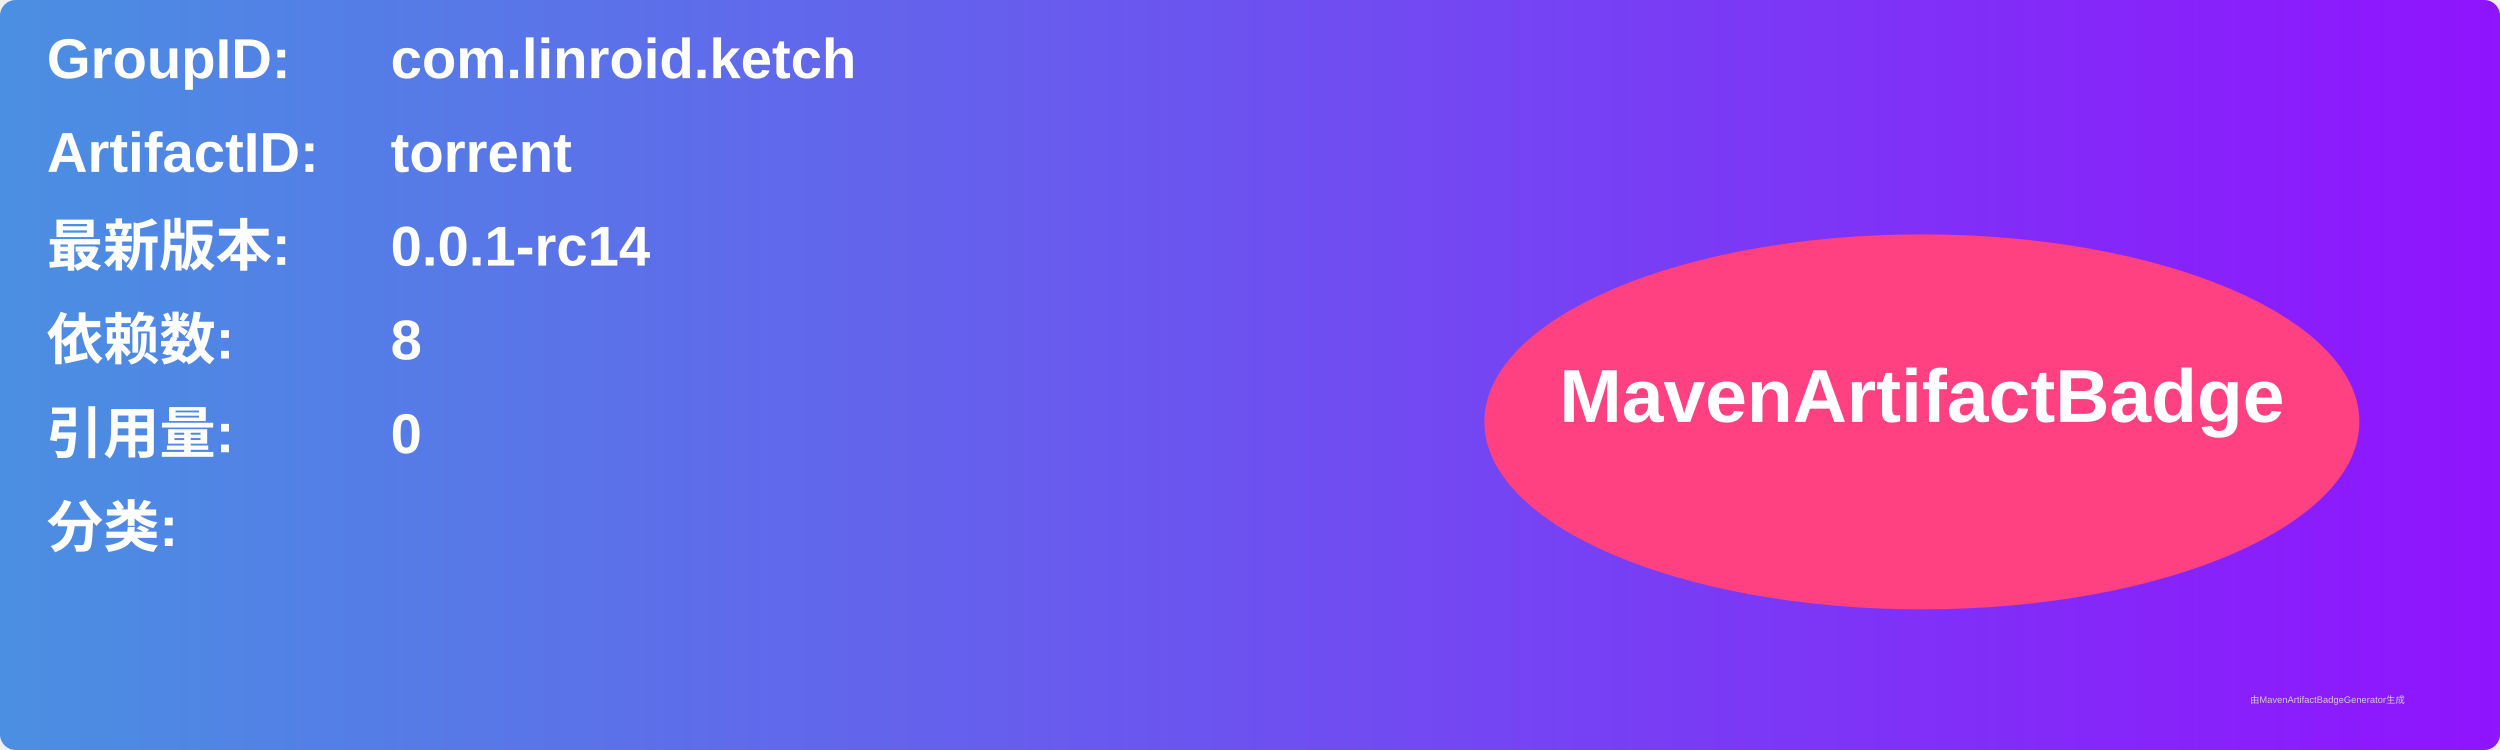
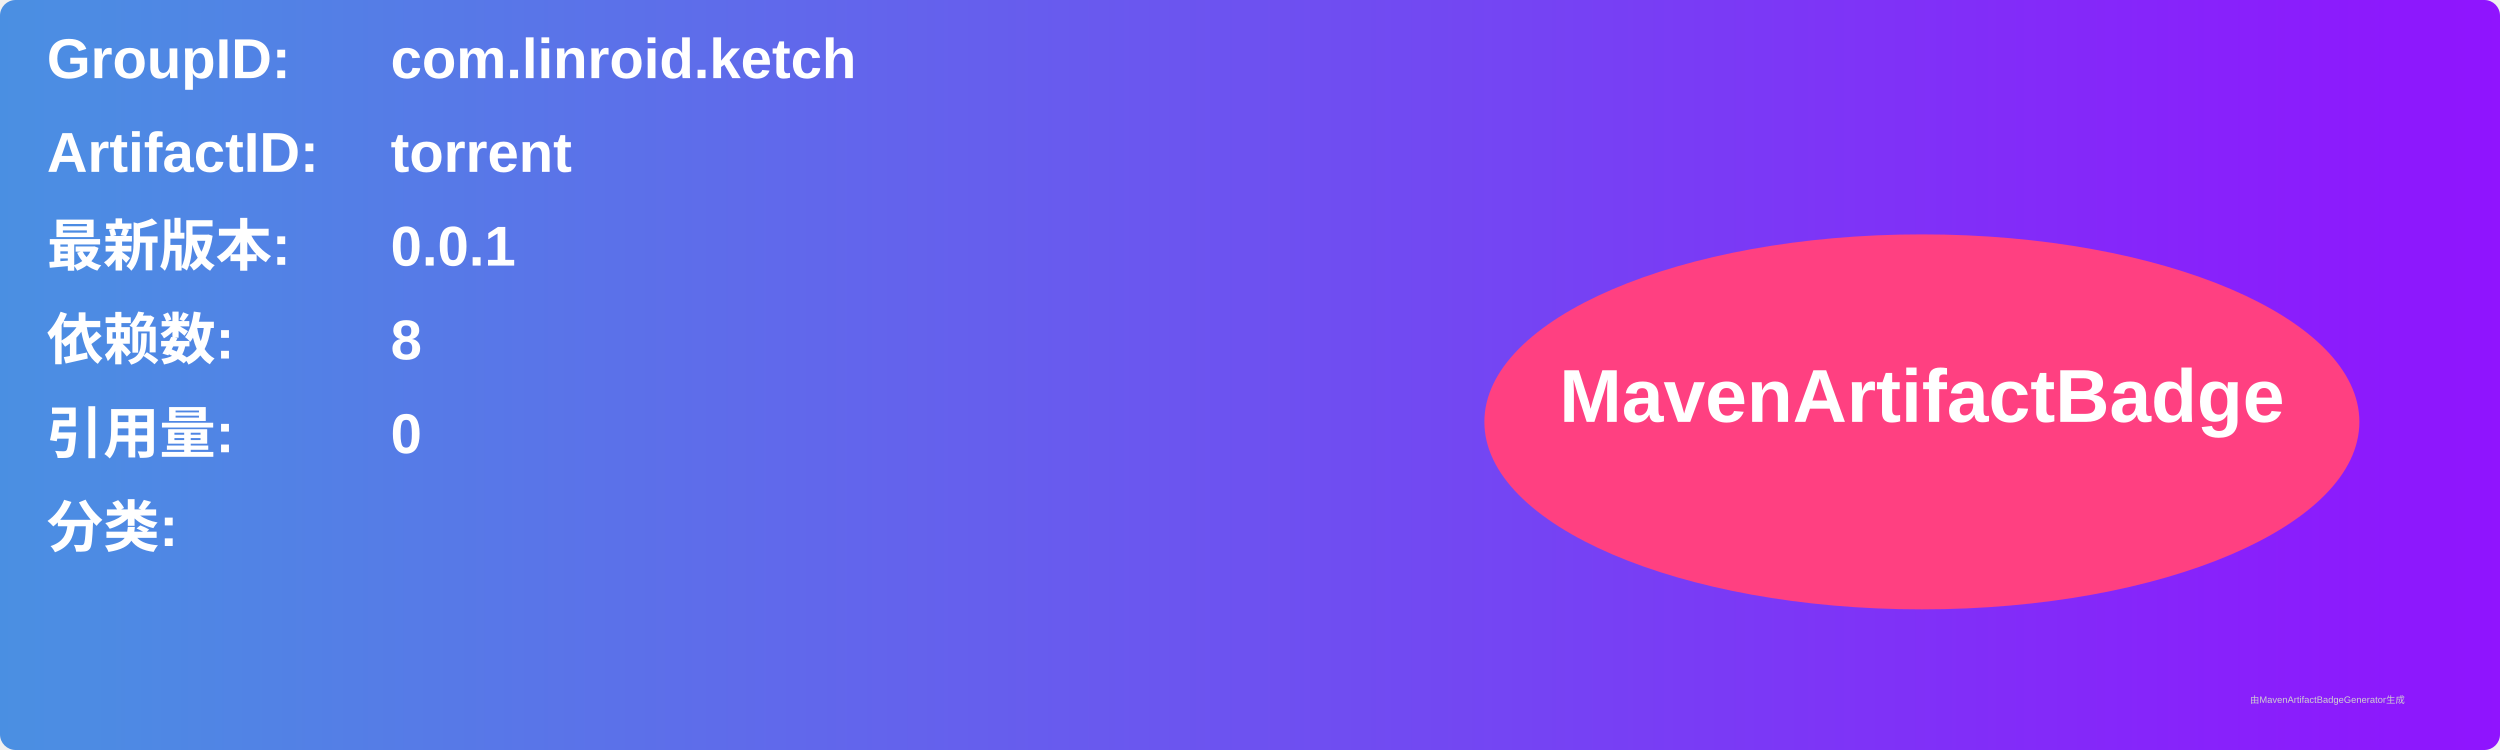
<svg xmlns="http://www.w3.org/2000/svg" width="800" height="240" viewBox="0 0 800 240">
  <linearGradient id="grad" x1="0%" y1="0%" x2="100%" y2="0%">
    <stop offset="0%" stop-color="#4a90e2" />
    <stop offset="100%" stop-color="#9013fe" />
  </linearGradient>
  <rect width="100%" height="100%" rx="5" ry="5" fill="url(#grad)" />
  <g transform="translate(15, 15)">
    <text x="0" y="10" font-family="Arial" font-size="18" fill="white" font-weight="bold" width="260">GroupID:</text>
    <text x="110" y="10" font-family="Arial" font-size="18" fill="white" font-weight="bold" width="460">com.linroid.ketch</text>
    <text x="0" y="40" font-family="Arial" font-size="18" fill="white" font-weight="bold" width="260">ArtifactID:</text>
    <text x="110" y="40" font-family="Arial" font-size="18" fill="white" font-weight="bold" width="460">torrent</text>
    <text x="0" y="70" font-family="Arial" font-size="18" fill="white" font-weight="bold">最新版本:</text>
    <text x="110" y="70" font-family="Arial" font-size="18" fill="white" font-weight="bold">
-       <tspan font-weight="bold">0.0.1-rc14</tspan>
+       <tspan font-weight="bold">0.0.1</tspan>
    </text>
    <text x="0" y="100" font-family="Arial" font-size="18" fill="white" font-weight="bold">依赖数: </text>
    <text x="110" y="100" font-family="Arial" font-size="18" fill="white">
      <tspan font-weight="bold">8</tspan>
    </text>
    <text x="0" y="130" font-family="Arial" font-size="18" fill="white" font-weight="bold">引用量: </text>
    <text x="110" y="130" font-family="Arial" font-size="18" fill="white">
      <tspan font-weight="bold">0</tspan>
    </text>
    <text x="0" y="160" font-family="Arial" font-size="18" fill="white" font-weight="bold">分类:</text>
    <text x="10" y="190" font-family="Arial" font-size="10" fill="white">
      <tspan font-weight="bold" />
    </text>
    <ellipse cx="600" cy="120" rx="140" ry="60" fill="#ff4081" />
    <text x="600" y="120" text-anchor="middle" font-family="Arial" font-size="24" fill="white" font-weight="bold">MavenArtifactBadge</text>
  </g>
  <text x="720" y="225" font-family="Arial" font-size="3" fill="#d0d0d0">由MavenArtifactBadgeGenerator生成</text>
</svg>
